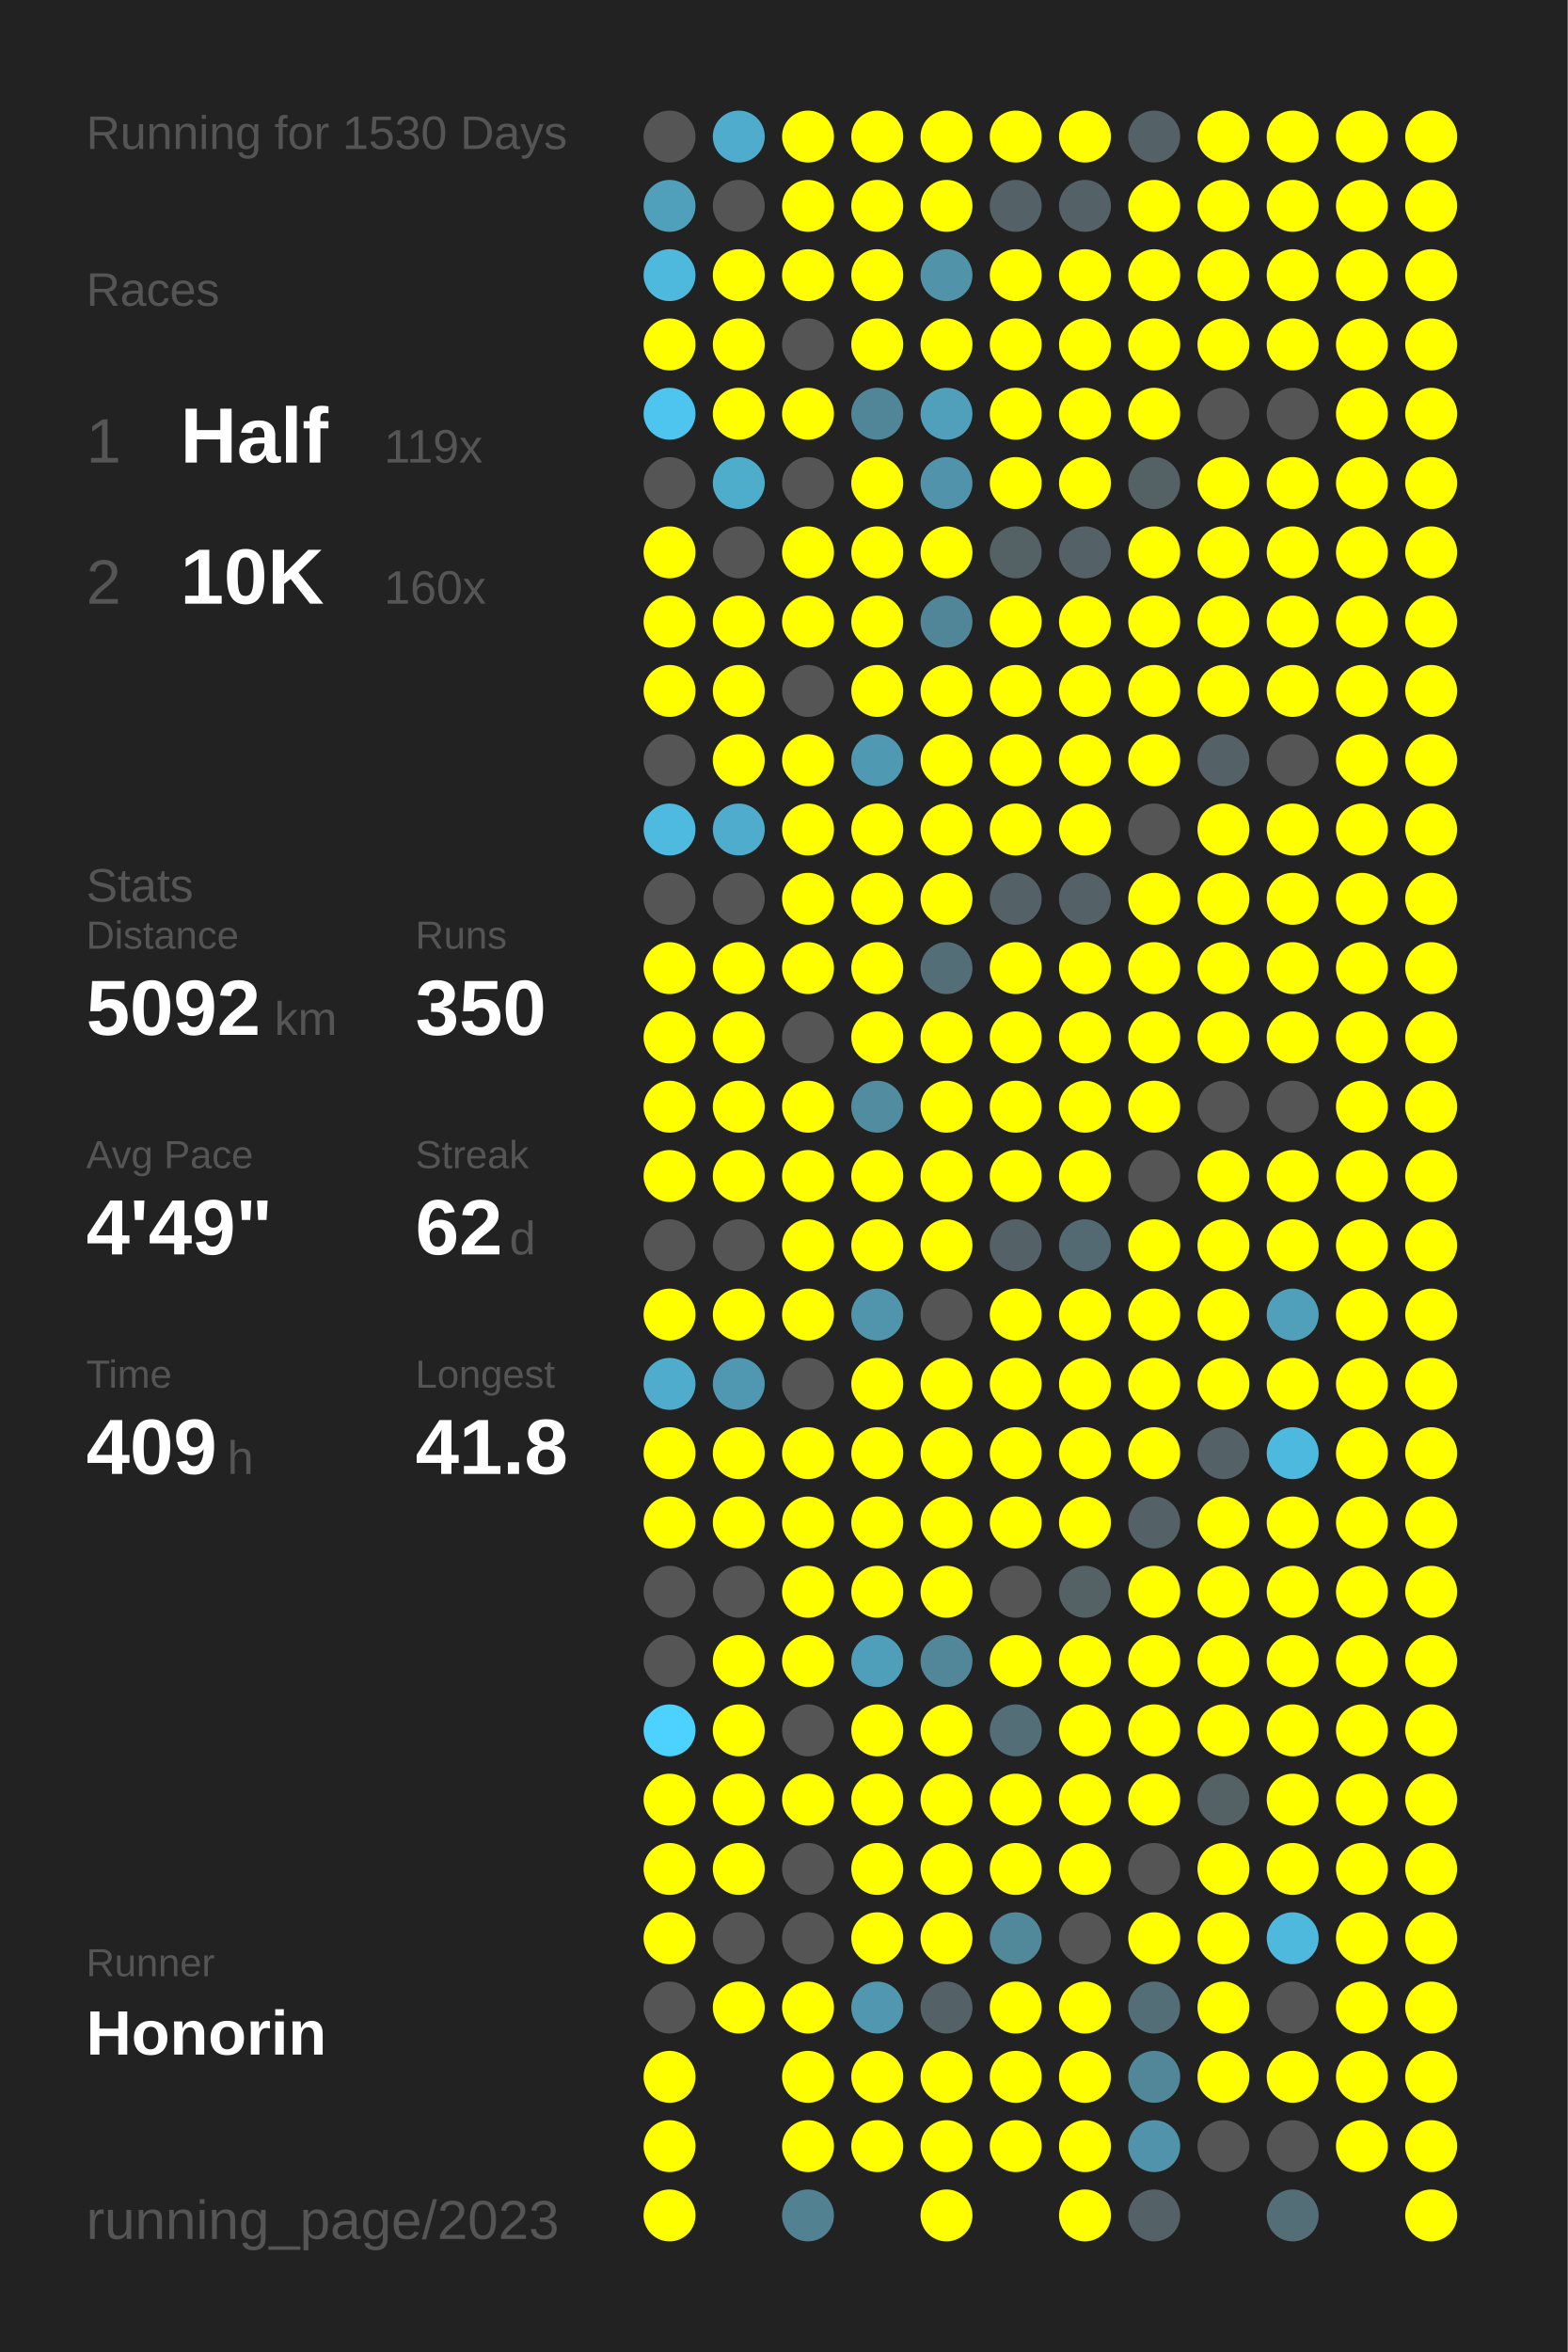
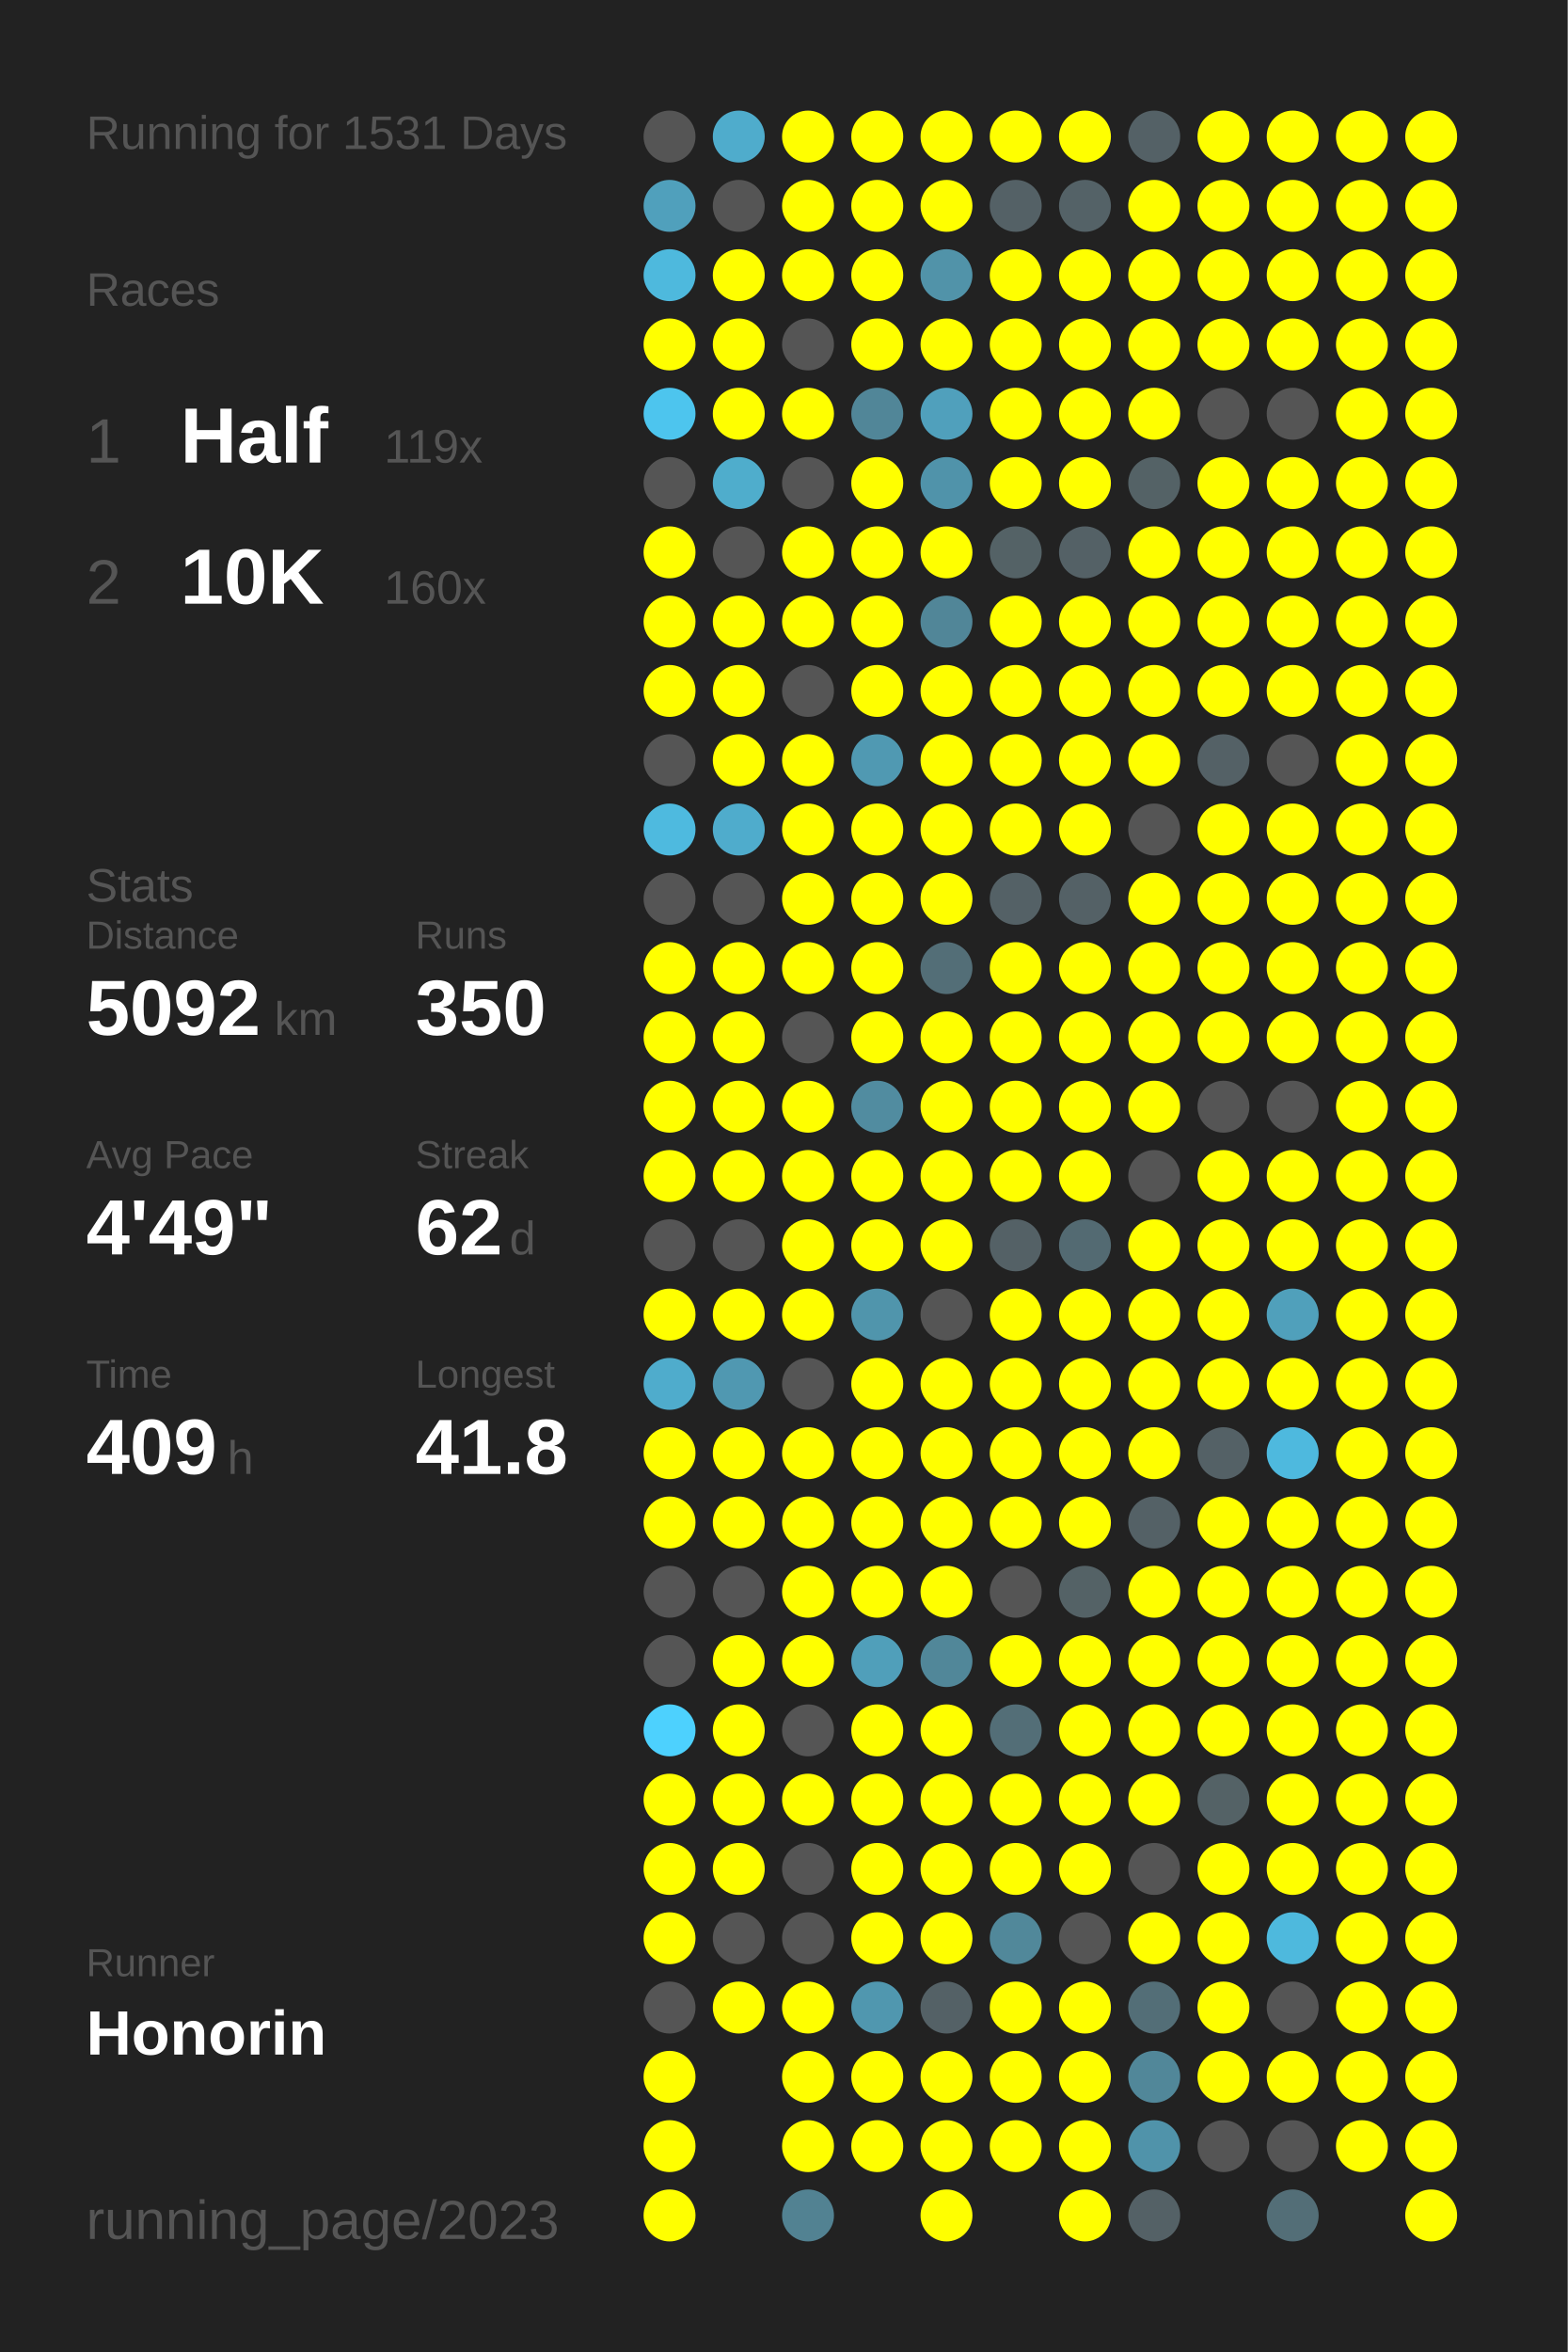
<svg xmlns="http://www.w3.org/2000/svg" baseProfile="full" height="300mm" version="1.1" viewBox="0,0,200,300" width="200mm">
  <defs />
  <rect fill="#222222" height="300" width="200" x="0" y="0" />
-   <text fill="#555555" style="font-size:6px; font-family:Arial;" x="11" y="19">Running for 1530 Days</text>
+   <text fill="#555555" style="font-size:6px; font-family:Arial;" x="11" y="19">Running for 1531 Days</text>
  <text fill="#555555" style="font-size:6px; font-family:Arial;" x="11" y="39">Races</text>
  <text fill="#555555" style="font-size:8px; font-family:Arial;" x="11" y="59">1</text>
  <text fill="#FFFFFF" style="font-size:10px; font-family:Arial; font-weight:bold;" x="23" y="59">Half</text>
  <text fill="#555555" style="font-size:6px; font-family:Arial;" x="49" y="59">119x</text>
  <text fill="#555555" style="font-size:8px; font-family:Arial;" x="11" y="77">2</text>
  <text fill="#FFFFFF" style="font-size:10px; font-family:Arial; font-weight:bold;" x="23" y="77">10K</text>
  <text fill="#555555" style="font-size:6px; font-family:Arial;" x="49" y="77">160x</text>
  <text fill="#555555" style="font-size:6px; font-family:Arial;" x="11" y="115">Stats</text>
  <text fill="#555555" style="font-size:5px; font-family:Arial;" x="11" y="121">Distance</text>
  <text fill="#FFFFFF" style="font-size:10px; font-family:Arial; font-weight:bold;" x="11" y="132">5092</text>
  <text fill="#555555" style="font-size:6px; font-family:Arial;" x="35" y="132">km</text>
  <text fill="#555555" style="font-size:5px; font-family:Arial;" x="53" y="121">Runs</text>
  <text fill="#FFFFFF" style="font-size:10px; font-family:Arial; font-weight:bold;" x="53" y="132">350</text>
  <text fill="#555555" style="font-size:5px; font-family:Arial;" x="11" y="149">Avg Pace</text>
  <text fill="#FFFFFF" style="font-size:10px; font-family:Arial; font-weight:bold;" x="11" y="160">4'49"</text>
  <text fill="#555555" style="font-size:5px; font-family:Arial;" x="53" y="149">Streak</text>
  <text fill="#FFFFFF" style="font-size:10px; font-family:Arial; font-weight:bold;" x="53" y="160">62</text>
  <text fill="#555555" style="font-size:6px; font-family:Arial;" x="65" y="160">d</text>
  <text fill="#555555" style="font-size:5px; font-family:Arial;" x="11" y="177">Time</text>
  <text fill="#FFFFFF" style="font-size:10px; font-family:Arial; font-weight:bold;" x="11" y="188">409</text>
  <text fill="#555555" style="font-size:6px; font-family:Arial;" x="29" y="188">h</text>
  <text fill="#555555" style="font-size:5px; font-family:Arial;" x="53" y="177">Longest</text>
  <text fill="#FFFFFF" style="font-size:10px; font-family:Arial; font-weight:bold;" x="53" y="188">41.8</text>
  <text fill="#555555" style="font-size:5px; font-family:Arial;" x="11" y="252.065">Runner</text>
  <text fill="#FFFFFF" style="font-size:8px; font-family:Arial; font-weight:bold;" x="11" y="262.065">Honorin</text>
  <text fill="#555555" style="font-size:7px; font-family:Arial;" x="11" y="285.581">running_page/2023</text>
  <circle cx="85.417" cy="17.419" fill="#555555" r="3.312" />
  <circle cx="85.417" cy="26.258" fill="#50a0bc" r="3.312" />
  <circle cx="85.417" cy="35.097" fill="#4eb9dd" r="3.312" />
  <circle cx="85.417" cy="43.935" fill="#FFFF00" r="3.312" />
  <circle cx="85.417" cy="52.774" fill="#4dc5ee" r="3.312" />
  <circle cx="85.417" cy="61.613" fill="#555555" r="3.312" />
  <circle cx="85.417" cy="70.452" fill="#FFFF00" r="3.312" />
  <circle cx="85.417" cy="79.29" fill="#FFFF00" r="3.312" />
  <circle cx="85.417" cy="88.129" fill="#FFFF00" r="3.312" />
  <circle cx="85.417" cy="96.968" fill="#555555" r="3.312" />
  <circle cx="85.417" cy="105.806" fill="#4ebadf" r="3.312" />
  <circle cx="85.417" cy="114.645" fill="#555555" r="3.312" />
  <circle cx="85.417" cy="123.484" fill="#FFFF00" r="3.312" />
  <circle cx="85.417" cy="132.323" fill="#FFFF00" r="3.312" />
  <circle cx="85.417" cy="141.161" fill="#FFFF00" r="3.312" />
  <circle cx="85.417" cy="150" fill="#FFFF00" r="3.312" />
  <circle cx="85.417" cy="158.839" fill="#555555" r="3.312" />
  <circle cx="85.417" cy="167.677" fill="#FFFF00" r="3.312" />
  <circle cx="85.417" cy="176.516" fill="#4faccc" r="3.312" />
  <circle cx="85.417" cy="185.355" fill="#FFFF00" r="3.312" />
  <circle cx="85.417" cy="194.194" fill="#FFFF00" r="3.312" />
  <circle cx="85.417" cy="203.032" fill="#555555" r="3.312" />
  <circle cx="85.417" cy="211.871" fill="#555555" r="3.312" />
  <circle cx="85.417" cy="220.71" fill="#4dd1fe" r="3.312" />
  <circle cx="85.417" cy="229.548" fill="#FFFF00" r="3.312" />
  <circle cx="85.417" cy="238.387" fill="#FFFF00" r="3.312" />
  <circle cx="85.417" cy="247.226" fill="#FFFF00" r="3.312" />
  <circle cx="85.417" cy="256.065" fill="#555555" r="3.312" />
  <circle cx="85.417" cy="264.903" fill="#FFFF00" r="3.312" />
  <circle cx="85.417" cy="273.742" fill="#FFFF00" r="3.312" />
  <circle cx="85.417" cy="282.581" fill="#FFFF00" r="3.312" />
  <circle cx="94.25" cy="17.419" fill="#4faccc" r="3.312" />
  <circle cx="94.25" cy="26.258" fill="#555555" r="3.312" />
  <circle cx="94.25" cy="35.097" fill="#FFFF00" r="3.312" />
  <circle cx="94.25" cy="43.935" fill="#FFFF00" r="3.312" />
  <circle cx="94.25" cy="52.774" fill="#FFFF00" r="3.312" />
  <circle cx="94.25" cy="61.613" fill="#4fadcc" r="3.312" />
  <circle cx="94.25" cy="70.452" fill="#555555" r="3.312" />
  <circle cx="94.25" cy="79.29" fill="#FFFF00" r="3.312" />
  <circle cx="94.25" cy="88.129" fill="#FFFF00" r="3.312" />
  <circle cx="94.25" cy="96.968" fill="#FFFF00" r="3.312" />
  <circle cx="94.25" cy="105.806" fill="#4faccc" r="3.312" />
  <circle cx="94.25" cy="114.645" fill="#555555" r="3.312" />
  <circle cx="94.25" cy="123.484" fill="#FFFF00" r="3.312" />
  <circle cx="94.25" cy="132.323" fill="#FFFF00" r="3.312" />
  <circle cx="94.25" cy="141.161" fill="#FFFF00" r="3.312" />
  <circle cx="94.25" cy="150" fill="#FFFF00" r="3.312" />
  <circle cx="94.25" cy="158.839" fill="#555555" r="3.312" />
  <circle cx="94.25" cy="167.677" fill="#FFFF00" r="3.312" />
  <circle cx="94.25" cy="176.516" fill="#5098b1" r="3.312" />
  <circle cx="94.25" cy="185.355" fill="#FFFF00" r="3.312" />
  <circle cx="94.25" cy="194.194" fill="#FFFF00" r="3.312" />
  <circle cx="94.25" cy="203.032" fill="#555555" r="3.312" />
  <circle cx="94.25" cy="211.871" fill="#FFFF00" r="3.312" />
  <circle cx="94.25" cy="220.71" fill="#FFFF00" r="3.312" />
  <circle cx="94.25" cy="229.548" fill="#FFFF00" r="3.312" />
  <circle cx="94.25" cy="238.387" fill="#FFFF00" r="3.312" />
  <circle cx="94.25" cy="247.226" fill="#555555" r="3.312" />
  <circle cx="94.25" cy="256.065" fill="#FFFF00" r="3.312" />
  <circle cx="103.083" cy="17.419" fill="#FFFF00" r="3.312" />
  <circle cx="103.083" cy="26.258" fill="#FFFF00" r="3.312" />
  <circle cx="103.083" cy="35.097" fill="#FFFF00" r="3.312" />
  <circle cx="103.083" cy="43.935" fill="#555555" r="3.312" />
  <circle cx="103.083" cy="52.774" fill="#FFFF00" r="3.312" />
  <circle cx="103.083" cy="61.613" fill="#555555" r="3.312" />
  <circle cx="103.083" cy="70.452" fill="#FFFF00" r="3.312" />
  <circle cx="103.083" cy="79.29" fill="#FFFF00" r="3.312" />
  <circle cx="103.083" cy="88.129" fill="#555555" r="3.312" />
  <circle cx="103.083" cy="96.968" fill="#FFFF00" r="3.312" />
  <circle cx="103.083" cy="105.806" fill="#FFFF00" r="3.312" />
  <circle cx="103.083" cy="114.645" fill="#FFFF00" r="3.312" />
  <circle cx="103.083" cy="123.484" fill="#FFFF00" r="3.312" />
  <circle cx="103.083" cy="132.323" fill="#555555" r="3.312" />
  <circle cx="103.083" cy="141.161" fill="#FFFF00" r="3.312" />
  <circle cx="103.083" cy="150" fill="#FFFF00" r="3.312" />
  <circle cx="103.083" cy="158.839" fill="#FFFF00" r="3.312" />
  <circle cx="103.083" cy="167.677" fill="#FFFF00" r="3.312" />
  <circle cx="103.083" cy="176.516" fill="#555555" r="3.312" />
  <circle cx="103.083" cy="185.355" fill="#FFFF00" r="3.312" />
  <circle cx="103.083" cy="194.194" fill="#FFFF00" r="3.312" />
  <circle cx="103.083" cy="203.032" fill="#FFFF00" r="3.312" />
  <circle cx="103.083" cy="211.871" fill="#FFFF00" r="3.312" />
  <circle cx="103.083" cy="220.71" fill="#555555" r="3.312" />
  <circle cx="103.083" cy="229.548" fill="#FFFF00" r="3.312" />
  <circle cx="103.083" cy="238.387" fill="#555555" r="3.312" />
  <circle cx="103.083" cy="247.226" fill="#555555" r="3.312" />
  <circle cx="103.083" cy="256.065" fill="#FFFF00" r="3.312" />
  <circle cx="103.083" cy="264.903" fill="#FFFF00" r="3.312" />
  <circle cx="103.083" cy="273.742" fill="#FFFF00" r="3.312" />
  <circle cx="103.083" cy="282.581" fill="#528292" r="3.312" />
  <circle cx="111.917" cy="17.419" fill="#FFFF00" r="3.312" />
  <circle cx="111.917" cy="26.258" fill="#FFFF00" r="3.312" />
  <circle cx="111.917" cy="35.097" fill="#FFFF00" r="3.312" />
  <circle cx="111.917" cy="43.935" fill="#FFFF00" r="3.312" />
  <circle cx="111.917" cy="52.774" fill="#518698" r="3.312" />
  <circle cx="111.917" cy="61.613" fill="#FFFF00" r="3.312" />
  <circle cx="111.917" cy="70.452" fill="#FFFF00" r="3.312" />
  <circle cx="111.917" cy="79.29" fill="#FFFF00" r="3.312" />
  <circle cx="111.917" cy="88.129" fill="#FFFF00" r="3.312" />
  <circle cx="111.917" cy="96.968" fill="#5099b2" r="3.312" />
  <circle cx="111.917" cy="105.806" fill="#FFFF00" r="3.312" />
  <circle cx="111.917" cy="114.645" fill="#FFFF00" r="3.312" />
  <circle cx="111.917" cy="123.484" fill="#FFFF00" r="3.312" />
  <circle cx="111.917" cy="132.323" fill="#FFFF00" r="3.312" />
  <circle cx="111.917" cy="141.161" fill="#518ca0" r="3.312" />
  <circle cx="111.917" cy="150" fill="#FFFF00" r="3.312" />
  <circle cx="111.917" cy="158.839" fill="#FFFF00" r="3.312" />
  <circle cx="111.917" cy="167.677" fill="#5095ac" r="3.312" />
  <circle cx="111.917" cy="176.516" fill="#FFFF00" r="3.312" />
  <circle cx="111.917" cy="185.355" fill="#FFFF00" r="3.312" />
  <circle cx="111.917" cy="194.194" fill="#FFFF00" r="3.312" />
  <circle cx="111.917" cy="203.032" fill="#FFFF00" r="3.312" />
  <circle cx="111.917" cy="211.871" fill="#509fba" r="3.312" />
  <circle cx="111.917" cy="220.71" fill="#FFFF00" r="3.312" />
  <circle cx="111.917" cy="229.548" fill="#FFFF00" r="3.312" />
  <circle cx="111.917" cy="238.387" fill="#FFFF00" r="3.312" />
  <circle cx="111.917" cy="247.226" fill="#FFFF00" r="3.312" />
  <circle cx="111.917" cy="256.065" fill="#5097af" r="3.312" />
  <circle cx="111.917" cy="264.903" fill="#FFFF00" r="3.312" />
  <circle cx="111.917" cy="273.742" fill="#FFFF00" r="3.312" />
  <circle cx="120.75" cy="17.419" fill="#FFFF00" r="3.312" />
  <circle cx="120.75" cy="26.258" fill="#FFFF00" r="3.312" />
  <circle cx="120.75" cy="35.097" fill="#5193a9" r="3.312" />
  <circle cx="120.75" cy="43.935" fill="#FFFF00" r="3.312" />
  <circle cx="120.75" cy="52.774" fill="#50a0bc" r="3.312" />
  <circle cx="120.75" cy="61.613" fill="#5093aa" r="3.312" />
  <circle cx="120.75" cy="70.452" fill="#FFFF00" r="3.312" />
  <circle cx="120.75" cy="79.29" fill="#518698" r="3.312" />
  <circle cx="120.75" cy="88.129" fill="#FFFF00" r="3.312" />
  <circle cx="120.75" cy="96.968" fill="#FFFF00" r="3.312" />
  <circle cx="120.75" cy="105.806" fill="#FFFF00" r="3.312" />
  <circle cx="120.75" cy="114.645" fill="#FFFF00" r="3.312" />
  <circle cx="120.75" cy="123.484" fill="#536e77" r="3.312" />
  <circle cx="120.75" cy="132.323" fill="#FFFF00" r="3.312" />
  <circle cx="120.75" cy="141.161" fill="#FFFF00" r="3.312" />
  <circle cx="120.75" cy="150" fill="#FFFF00" r="3.312" />
  <circle cx="120.75" cy="158.839" fill="#FFFF00" r="3.312" />
  <circle cx="120.75" cy="167.677" fill="#555555" r="3.312" />
  <circle cx="120.75" cy="176.516" fill="#FFFF00" r="3.312" />
  <circle cx="120.75" cy="185.355" fill="#FFFF00" r="3.312" />
  <circle cx="120.75" cy="194.194" fill="#FFFF00" r="3.312" />
  <circle cx="120.75" cy="203.032" fill="#FFFF00" r="3.312" />
  <circle cx="120.75" cy="211.871" fill="#518799" r="3.312" />
  <circle cx="120.75" cy="220.71" fill="#FFFF00" r="3.312" />
  <circle cx="120.75" cy="229.548" fill="#FFFF00" r="3.312" />
  <circle cx="120.75" cy="238.387" fill="#FFFF00" r="3.312" />
  <circle cx="120.75" cy="247.226" fill="#FFFF00" r="3.312" />
  <circle cx="120.75" cy="256.065" fill="#546166" r="3.312" />
  <circle cx="120.75" cy="264.903" fill="#FFFF00" r="3.312" />
  <circle cx="120.75" cy="273.742" fill="#FFFF00" r="3.312" />
  <circle cx="120.75" cy="282.581" fill="#FFFF00" r="3.312" />
  <circle cx="129.583" cy="17.419" fill="#FFFF00" r="3.312" />
  <circle cx="129.583" cy="26.258" fill="#546166" r="3.312" />
  <circle cx="129.583" cy="35.097" fill="#FFFF00" r="3.312" />
  <circle cx="129.583" cy="43.935" fill="#FFFF00" r="3.312" />
  <circle cx="129.583" cy="52.774" fill="#FFFF00" r="3.312" />
  <circle cx="129.583" cy="61.613" fill="#FFFF00" r="3.312" />
  <circle cx="129.583" cy="70.452" fill="#546266" r="3.312" />
  <circle cx="129.583" cy="79.29" fill="#FFFF00" r="3.312" />
  <circle cx="129.583" cy="88.129" fill="#FFFF00" r="3.312" />
  <circle cx="129.583" cy="96.968" fill="#FFFF00" r="3.312" />
  <circle cx="129.583" cy="105.806" fill="#FFFF00" r="3.312" />
  <circle cx="129.583" cy="114.645" fill="#546166" r="3.312" />
  <circle cx="129.583" cy="123.484" fill="#FFFF00" r="3.312" />
  <circle cx="129.583" cy="132.323" fill="#FFFF00" r="3.312" />
  <circle cx="129.583" cy="141.161" fill="#FFFF00" r="3.312" />
  <circle cx="129.583" cy="150" fill="#FFFF00" r="3.312" />
  <circle cx="129.583" cy="158.839" fill="#546166" r="3.312" />
  <circle cx="129.583" cy="167.677" fill="#FFFF00" r="3.312" />
  <circle cx="129.583" cy="176.516" fill="#FFFF00" r="3.312" />
  <circle cx="129.583" cy="185.355" fill="#FFFF00" r="3.312" />
  <circle cx="129.583" cy="194.194" fill="#FFFF00" r="3.312" />
  <circle cx="129.583" cy="203.032" fill="#555555" r="3.312" />
  <circle cx="129.583" cy="211.871" fill="#FFFF00" r="3.312" />
  <circle cx="129.583" cy="220.71" fill="#536e77" r="3.312" />
  <circle cx="129.583" cy="229.548" fill="#FFFF00" r="3.312" />
  <circle cx="129.583" cy="238.387" fill="#FFFF00" r="3.312" />
  <circle cx="129.583" cy="247.226" fill="#51889a" r="3.312" />
  <circle cx="129.583" cy="256.065" fill="#FFFF00" r="3.312" />
  <circle cx="129.583" cy="264.903" fill="#FFFF00" r="3.312" />
  <circle cx="129.583" cy="273.742" fill="#FFFF00" r="3.312" />
  <circle cx="138.417" cy="17.419" fill="#FFFF00" r="3.312" />
  <circle cx="138.417" cy="26.258" fill="#546267" r="3.312" />
  <circle cx="138.417" cy="35.097" fill="#FFFF00" r="3.312" />
  <circle cx="138.417" cy="43.935" fill="#FFFF00" r="3.312" />
  <circle cx="138.417" cy="52.774" fill="#FFFF00" r="3.312" />
  <circle cx="138.417" cy="61.613" fill="#FFFF00" r="3.312" />
  <circle cx="138.417" cy="70.452" fill="#546166" r="3.312" />
  <circle cx="138.417" cy="79.29" fill="#FFFF00" r="3.312" />
  <circle cx="138.417" cy="88.129" fill="#FFFF00" r="3.312" />
  <circle cx="138.417" cy="96.968" fill="#FFFF00" r="3.312" />
  <circle cx="138.417" cy="105.806" fill="#FFFF00" r="3.312" />
  <circle cx="138.417" cy="114.645" fill="#546166" r="3.312" />
  <circle cx="138.417" cy="123.484" fill="#FFFF00" r="3.312" />
  <circle cx="138.417" cy="132.323" fill="#FFFF00" r="3.312" />
  <circle cx="138.417" cy="141.161" fill="#FFFF00" r="3.312" />
  <circle cx="138.417" cy="150" fill="#FFFF00" r="3.312" />
  <circle cx="138.417" cy="158.839" fill="#536a72" r="3.312" />
  <circle cx="138.417" cy="167.677" fill="#FFFF00" r="3.312" />
  <circle cx="138.417" cy="176.516" fill="#FFFF00" r="3.312" />
  <circle cx="138.417" cy="185.355" fill="#FFFF00" r="3.312" />
  <circle cx="138.417" cy="194.194" fill="#FFFF00" r="3.312" />
  <circle cx="138.417" cy="203.032" fill="#546266" r="3.312" />
  <circle cx="138.417" cy="211.871" fill="#FFFF00" r="3.312" />
  <circle cx="138.417" cy="220.71" fill="#FFFF00" r="3.312" />
  <circle cx="138.417" cy="229.548" fill="#FFFF00" r="3.312" />
  <circle cx="138.417" cy="238.387" fill="#FFFF00" r="3.312" />
  <circle cx="138.417" cy="247.226" fill="#555555" r="3.312" />
  <circle cx="138.417" cy="256.065" fill="#FFFF00" r="3.312" />
  <circle cx="138.417" cy="264.903" fill="#FFFF00" r="3.312" />
  <circle cx="138.417" cy="273.742" fill="#FFFF00" r="3.312" />
  <circle cx="138.417" cy="282.581" fill="#FFFF00" r="3.312" />
  <circle cx="147.25" cy="17.419" fill="#546166" r="3.312" />
  <circle cx="147.25" cy="26.258" fill="#FFFF00" r="3.312" />
  <circle cx="147.25" cy="35.097" fill="#FFFF00" r="3.312" />
  <circle cx="147.25" cy="43.935" fill="#FFFF00" r="3.312" />
  <circle cx="147.25" cy="52.774" fill="#FFFF00" r="3.312" />
  <circle cx="147.25" cy="61.613" fill="#546266" r="3.312" />
  <circle cx="147.25" cy="70.452" fill="#FFFF00" r="3.312" />
  <circle cx="147.25" cy="79.29" fill="#FFFF00" r="3.312" />
  <circle cx="147.25" cy="88.129" fill="#FFFF00" r="3.312" />
  <circle cx="147.25" cy="96.968" fill="#FFFF00" r="3.312" />
  <circle cx="147.25" cy="105.806" fill="#555555" r="3.312" />
  <circle cx="147.25" cy="114.645" fill="#FFFF00" r="3.312" />
  <circle cx="147.25" cy="123.484" fill="#FFFF00" r="3.312" />
  <circle cx="147.25" cy="132.323" fill="#FFFF00" r="3.312" />
  <circle cx="147.25" cy="141.161" fill="#FFFF00" r="3.312" />
  <circle cx="147.25" cy="150" fill="#555555" r="3.312" />
  <circle cx="147.25" cy="158.839" fill="#FFFF00" r="3.312" />
  <circle cx="147.25" cy="167.677" fill="#FFFF00" r="3.312" />
  <circle cx="147.25" cy="176.516" fill="#FFFF00" r="3.312" />
  <circle cx="147.25" cy="185.355" fill="#FFFF00" r="3.312" />
  <circle cx="147.25" cy="194.194" fill="#546166" r="3.312" />
  <circle cx="147.25" cy="203.032" fill="#FFFF00" r="3.312" />
  <circle cx="147.25" cy="211.871" fill="#FFFF00" r="3.312" />
  <circle cx="147.25" cy="220.71" fill="#FFFF00" r="3.312" />
  <circle cx="147.25" cy="229.548" fill="#FFFF00" r="3.312" />
  <circle cx="147.25" cy="238.387" fill="#555555" r="3.312" />
  <circle cx="147.25" cy="247.226" fill="#FFFF00" r="3.312" />
  <circle cx="147.25" cy="256.065" fill="#536e77" r="3.312" />
  <circle cx="147.25" cy="264.903" fill="#518799" r="3.312" />
  <circle cx="147.25" cy="273.742" fill="#5093aa" r="3.312" />
  <circle cx="147.25" cy="282.581" fill="#546166" r="3.312" />
  <circle cx="156.083" cy="17.419" fill="#FFFF00" r="3.312" />
  <circle cx="156.083" cy="26.258" fill="#FFFF00" r="3.312" />
  <circle cx="156.083" cy="35.097" fill="#FFFF00" r="3.312" />
  <circle cx="156.083" cy="43.935" fill="#FFFF00" r="3.312" />
  <circle cx="156.083" cy="52.774" fill="#555555" r="3.312" />
  <circle cx="156.083" cy="61.613" fill="#FFFF00" r="3.312" />
  <circle cx="156.083" cy="70.452" fill="#FFFF00" r="3.312" />
  <circle cx="156.083" cy="79.29" fill="#FFFF00" r="3.312" />
  <circle cx="156.083" cy="88.129" fill="#FFFF00" r="3.312" />
  <circle cx="156.083" cy="96.968" fill="#546166" r="3.312" />
  <circle cx="156.083" cy="105.806" fill="#FFFF00" r="3.312" />
  <circle cx="156.083" cy="114.645" fill="#FFFF00" r="3.312" />
  <circle cx="156.083" cy="123.484" fill="#FFFF00" r="3.312" />
  <circle cx="156.083" cy="132.323" fill="#FFFF00" r="3.312" />
  <circle cx="156.083" cy="141.161" fill="#555555" r="3.312" />
  <circle cx="156.083" cy="150" fill="#FFFF00" r="3.312" />
  <circle cx="156.083" cy="158.839" fill="#FFFF00" r="3.312" />
  <circle cx="156.083" cy="167.677" fill="#FFFF00" r="3.312" />
  <circle cx="156.083" cy="176.516" fill="#FFFF00" r="3.312" />
  <circle cx="156.083" cy="185.355" fill="#546166" r="3.312" />
  <circle cx="156.083" cy="194.194" fill="#FFFF00" r="3.312" />
  <circle cx="156.083" cy="203.032" fill="#FFFF00" r="3.312" />
  <circle cx="156.083" cy="211.871" fill="#FFFF00" r="3.312" />
  <circle cx="156.083" cy="220.71" fill="#FFFF00" r="3.312" />
  <circle cx="156.083" cy="229.548" fill="#546266" r="3.312" />
  <circle cx="156.083" cy="238.387" fill="#FFFF00" r="3.312" />
  <circle cx="156.083" cy="247.226" fill="#FFFF00" r="3.312" />
  <circle cx="156.083" cy="256.065" fill="#FFFF00" r="3.312" />
  <circle cx="156.083" cy="264.903" fill="#FFFF00" r="3.312" />
  <circle cx="156.083" cy="273.742" fill="#555555" r="3.312" />
  <circle cx="164.917" cy="17.419" fill="#FFFF00" r="3.312" />
  <circle cx="164.917" cy="26.258" fill="#FFFF00" r="3.312" />
  <circle cx="164.917" cy="35.097" fill="#FFFF00" r="3.312" />
  <circle cx="164.917" cy="43.935" fill="#FFFF00" r="3.312" />
  <circle cx="164.917" cy="52.774" fill="#555555" r="3.312" />
  <circle cx="164.917" cy="61.613" fill="#FFFF00" r="3.312" />
  <circle cx="164.917" cy="70.452" fill="#FFFF00" r="3.312" />
  <circle cx="164.917" cy="79.29" fill="#FFFF00" r="3.312" />
  <circle cx="164.917" cy="88.129" fill="#FFFF00" r="3.312" />
  <circle cx="164.917" cy="96.968" fill="#555555" r="3.312" />
  <circle cx="164.917" cy="105.806" fill="#FFFF00" r="3.312" />
  <circle cx="164.917" cy="114.645" fill="#FFFF00" r="3.312" />
  <circle cx="164.917" cy="123.484" fill="#FFFF00" r="3.312" />
  <circle cx="164.917" cy="132.323" fill="#FFFF00" r="3.312" />
  <circle cx="164.917" cy="141.161" fill="#555555" r="3.312" />
  <circle cx="164.917" cy="150" fill="#FFFF00" r="3.312" />
  <circle cx="164.917" cy="158.839" fill="#FFFF00" r="3.312" />
  <circle cx="164.917" cy="167.677" fill="#50a0bb" r="3.312" />
  <circle cx="164.917" cy="176.516" fill="#FFFF00" r="3.312" />
  <circle cx="164.917" cy="185.355" fill="#4eb9de" r="3.312" />
  <circle cx="164.917" cy="194.194" fill="#FFFF00" r="3.312" />
  <circle cx="164.917" cy="203.032" fill="#FFFF00" r="3.312" />
  <circle cx="164.917" cy="211.871" fill="#FFFF00" r="3.312" />
  <circle cx="164.917" cy="220.71" fill="#FFFF00" r="3.312" />
  <circle cx="164.917" cy="229.548" fill="#FFFF00" r="3.312" />
  <circle cx="164.917" cy="238.387" fill="#FFFF00" r="3.312" />
  <circle cx="164.917" cy="247.226" fill="#4eb9dd" r="3.312" />
  <circle cx="164.917" cy="256.065" fill="#555555" r="3.312" />
  <circle cx="164.917" cy="264.903" fill="#FFFF00" r="3.312" />
  <circle cx="164.917" cy="273.742" fill="#555555" r="3.312" />
  <circle cx="164.917" cy="282.581" fill="#536e77" r="3.312" />
  <circle cx="173.75" cy="17.419" fill="#FFFF00" r="3.312" />
  <circle cx="173.75" cy="26.258" fill="#FFFF00" r="3.312" />
  <circle cx="173.75" cy="35.097" fill="#FFFF00" r="3.312" />
  <circle cx="173.75" cy="43.935" fill="#FFFF00" r="3.312" />
  <circle cx="173.75" cy="52.774" fill="#FFFF00" r="3.312" />
  <circle cx="173.75" cy="61.613" fill="#FFFF00" r="3.312" />
  <circle cx="173.75" cy="70.452" fill="#FFFF00" r="3.312" />
  <circle cx="173.75" cy="79.29" fill="#FFFF00" r="3.312" />
  <circle cx="173.75" cy="88.129" fill="#FFFF00" r="3.312" />
  <circle cx="173.75" cy="96.968" fill="#FFFF00" r="3.312" />
  <circle cx="173.75" cy="105.806" fill="#FFFF00" r="3.312" />
  <circle cx="173.75" cy="114.645" fill="#FFFF00" r="3.312" />
  <circle cx="173.75" cy="123.484" fill="#FFFF00" r="3.312" />
  <circle cx="173.75" cy="132.323" fill="#FFFF00" r="3.312" />
  <circle cx="173.75" cy="141.161" fill="#FFFF00" r="3.312" />
  <circle cx="173.75" cy="150" fill="#FFFF00" r="3.312" />
  <circle cx="173.75" cy="158.839" fill="#FFFF00" r="3.312" />
  <circle cx="173.75" cy="167.677" fill="#FFFF00" r="3.312" />
  <circle cx="173.75" cy="176.516" fill="#FFFF00" r="3.312" />
  <circle cx="173.75" cy="185.355" fill="#FFFF00" r="3.312" />
  <circle cx="173.75" cy="194.194" fill="#FFFF00" r="3.312" />
  <circle cx="173.75" cy="203.032" fill="#FFFF00" r="3.312" />
  <circle cx="173.75" cy="211.871" fill="#FFFF00" r="3.312" />
  <circle cx="173.75" cy="220.71" fill="#FFFF00" r="3.312" />
  <circle cx="173.75" cy="229.548" fill="#FFFF00" r="3.312" />
  <circle cx="173.75" cy="238.387" fill="#FFFF00" r="3.312" />
  <circle cx="173.75" cy="247.226" fill="#FFFF00" r="3.312" />
  <circle cx="173.75" cy="256.065" fill="#FFFF00" r="3.312" />
  <circle cx="173.75" cy="264.903" fill="#FFFF00" r="3.312" />
  <circle cx="173.75" cy="273.742" fill="#FFFF00" r="3.312" />
  <circle cx="182.583" cy="17.419" fill="#FFFF00" r="3.312" />
  <circle cx="182.583" cy="26.258" fill="#FFFF00" r="3.312" />
  <circle cx="182.583" cy="35.097" fill="#FFFF00" r="3.312" />
  <circle cx="182.583" cy="43.935" fill="#FFFF00" r="3.312" />
  <circle cx="182.583" cy="52.774" fill="#FFFF00" r="3.312" />
  <circle cx="182.583" cy="61.613" fill="#FFFF00" r="3.312" />
  <circle cx="182.583" cy="70.452" fill="#FFFF00" r="3.312" />
  <circle cx="182.583" cy="79.29" fill="#FFFF00" r="3.312" />
  <circle cx="182.583" cy="88.129" fill="#FFFF00" r="3.312" />
  <circle cx="182.583" cy="96.968" fill="#FFFF00" r="3.312" />
  <circle cx="182.583" cy="105.806" fill="#FFFF00" r="3.312" />
  <circle cx="182.583" cy="114.645" fill="#FFFF00" r="3.312" />
  <circle cx="182.583" cy="123.484" fill="#FFFF00" r="3.312" />
  <circle cx="182.583" cy="132.323" fill="#FFFF00" r="3.312" />
  <circle cx="182.583" cy="141.161" fill="#FFFF00" r="3.312" />
  <circle cx="182.583" cy="150" fill="#FFFF00" r="3.312" />
  <circle cx="182.583" cy="158.839" fill="#FFFF00" r="3.312" />
  <circle cx="182.583" cy="167.677" fill="#FFFF00" r="3.312" />
  <circle cx="182.583" cy="176.516" fill="#FFFF00" r="3.312" />
  <circle cx="182.583" cy="185.355" fill="#FFFF00" r="3.312" />
  <circle cx="182.583" cy="194.194" fill="#FFFF00" r="3.312" />
  <circle cx="182.583" cy="203.032" fill="#FFFF00" r="3.312" />
  <circle cx="182.583" cy="211.871" fill="#FFFF00" r="3.312" />
  <circle cx="182.583" cy="220.71" fill="#FFFF00" r="3.312" />
  <circle cx="182.583" cy="229.548" fill="#FFFF00" r="3.312" />
  <circle cx="182.583" cy="238.387" fill="#FFFF00" r="3.312" />
  <circle cx="182.583" cy="247.226" fill="#FFFF00" r="3.312" />
  <circle cx="182.583" cy="256.065" fill="#FFFF00" r="3.312" />
  <circle cx="182.583" cy="264.903" fill="#FFFF00" r="3.312" />
  <circle cx="182.583" cy="273.742" fill="#FFFF00" r="3.312" />
  <circle cx="182.583" cy="282.581" fill="#FFFF00" r="3.312" />
</svg>
